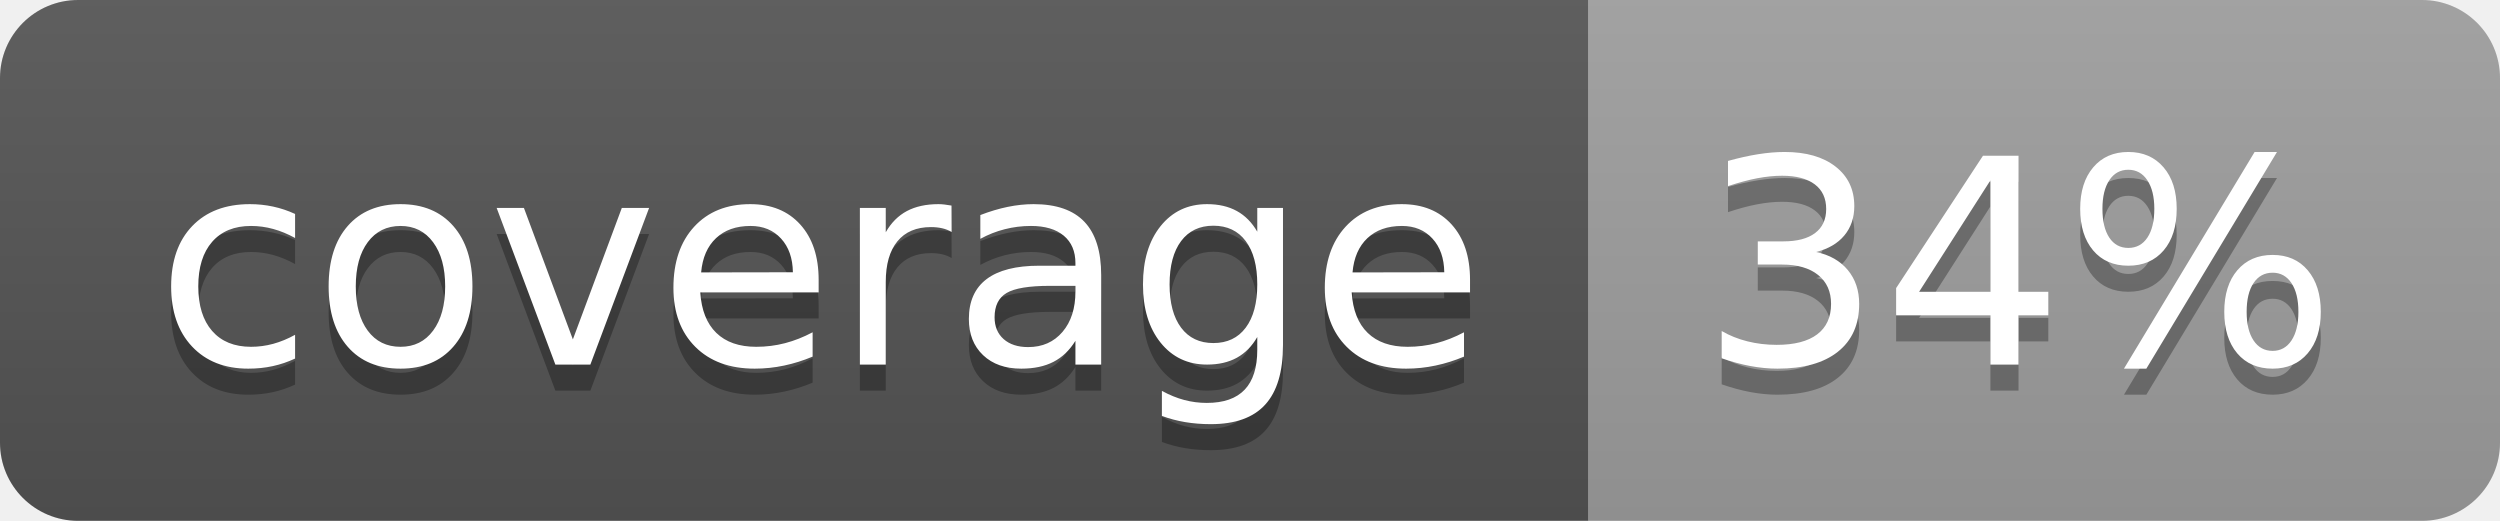
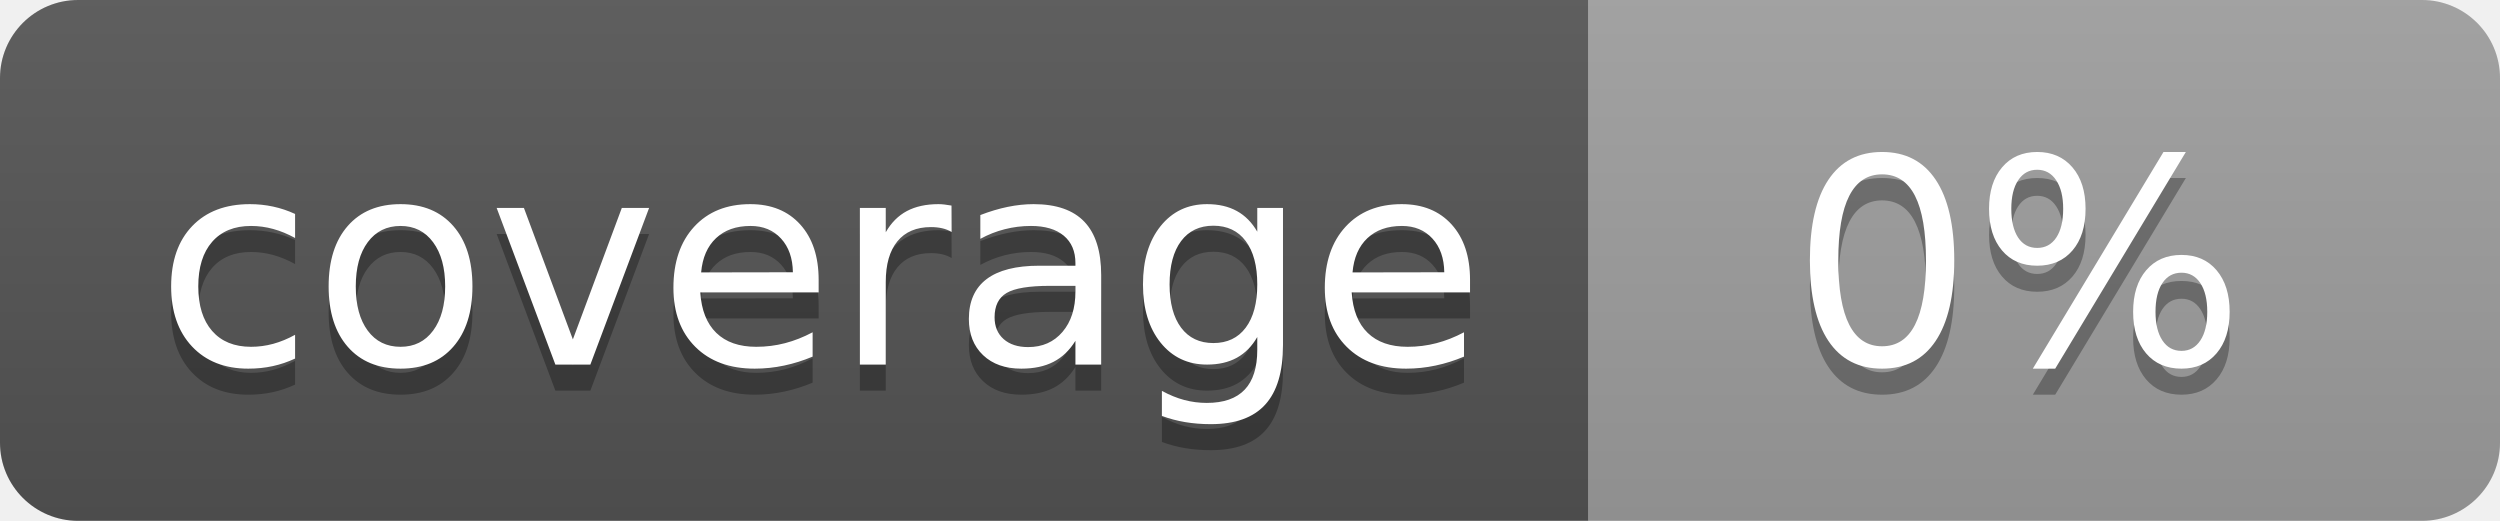
<svg xmlns="http://www.w3.org/2000/svg" width="96" height="20">
  <linearGradient id="b" x2="0" y2="100%">
    <stop offset="0" stop-color="#bbb" stop-opacity=".1" />
    <stop offset="1" stop-opacity=".1" />
  </linearGradient>
  <clipPath id="a">
    <rect width="96" height="20" rx="3" fill="#fff" />
  </clipPath>
  <g clip-path="url(#a)">
    <path fill="#555" d="M0 0h61v20H0z" />
    <path fill="#9F9F9F" d="M61 0h35v20H61z" />
    <path fill="url(#b)" d="M0 0h96v20H0z" />
  </g>
  <g fill="#fff" text-anchor="middle" font-family="DejaVu Sans,Verdana,Geneva,sans-serif" font-size="110">
    <text x="315" y="150" fill="#010101" fill-opacity=".3" transform="scale(.1)" textLength="510">coverage</text>
    <text x="315" y="140" transform="scale(.1)" textLength="510">coverage</text>
-     <text x="775" y="150" fill="#010101" fill-opacity=".3" transform="scale(.1)" textLength="250">34%</text>
-     <text x="775" y="140" transform="scale(.1)" textLength="250">34%</text>
+     <text x="775" y="150" fill="#010101" fill-opacity=".3" transform="scale(.1)" textLength="250">0%</text>
+     <text x="775" y="140" transform="scale(.1)" textLength="250">0%</text>
  </g>
</svg>
